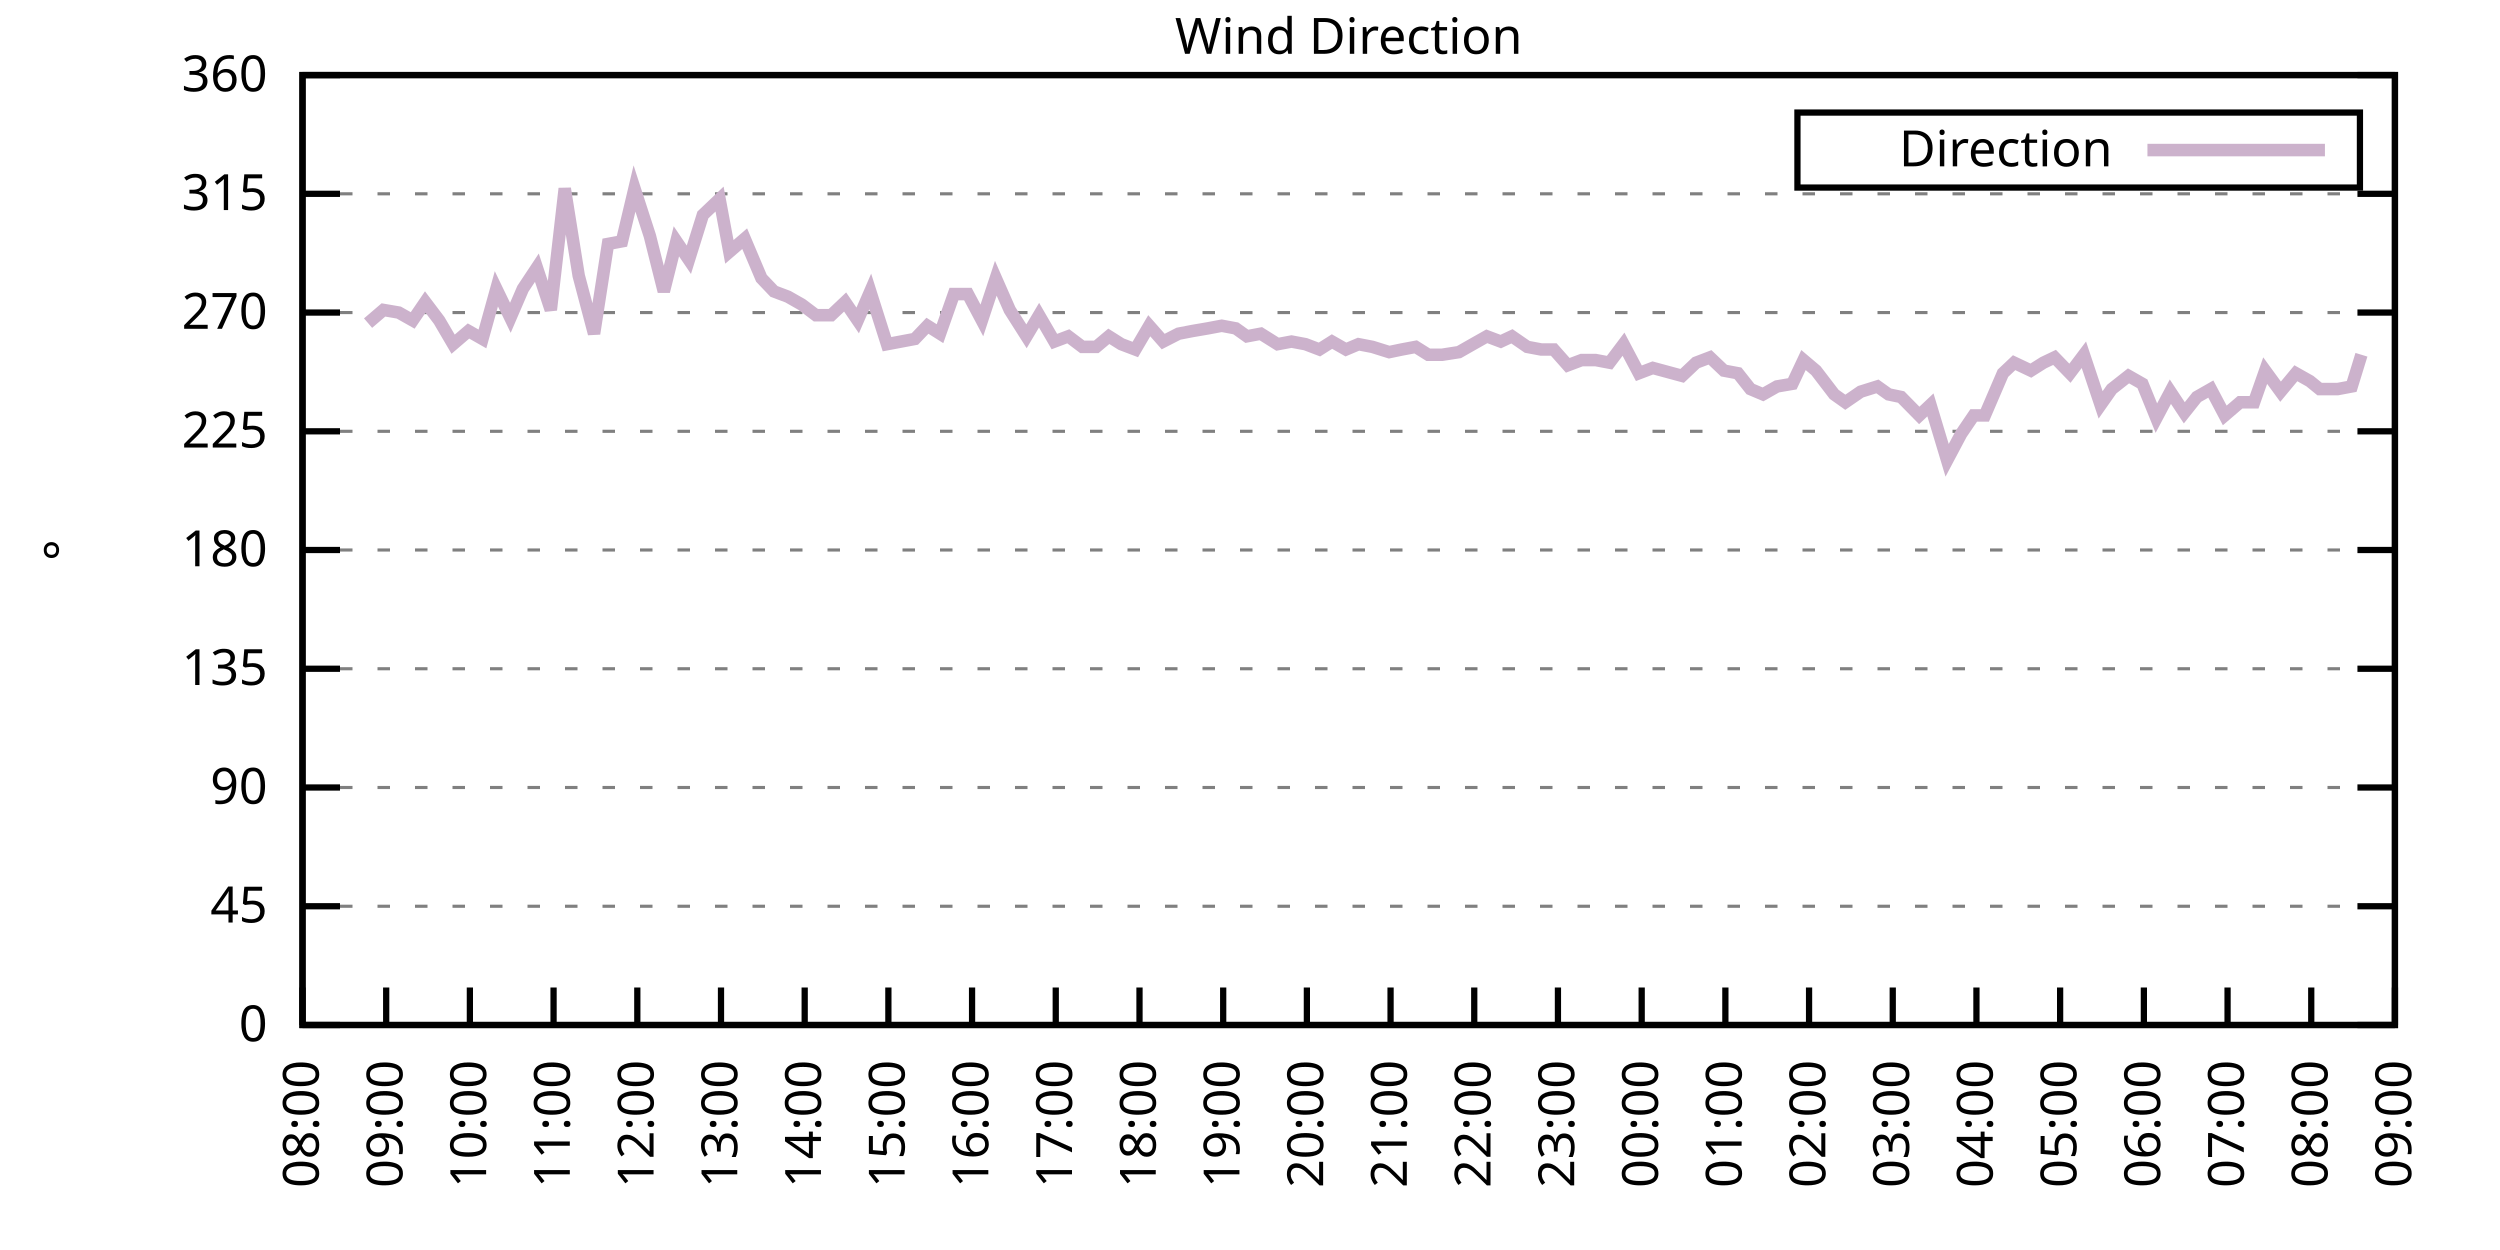
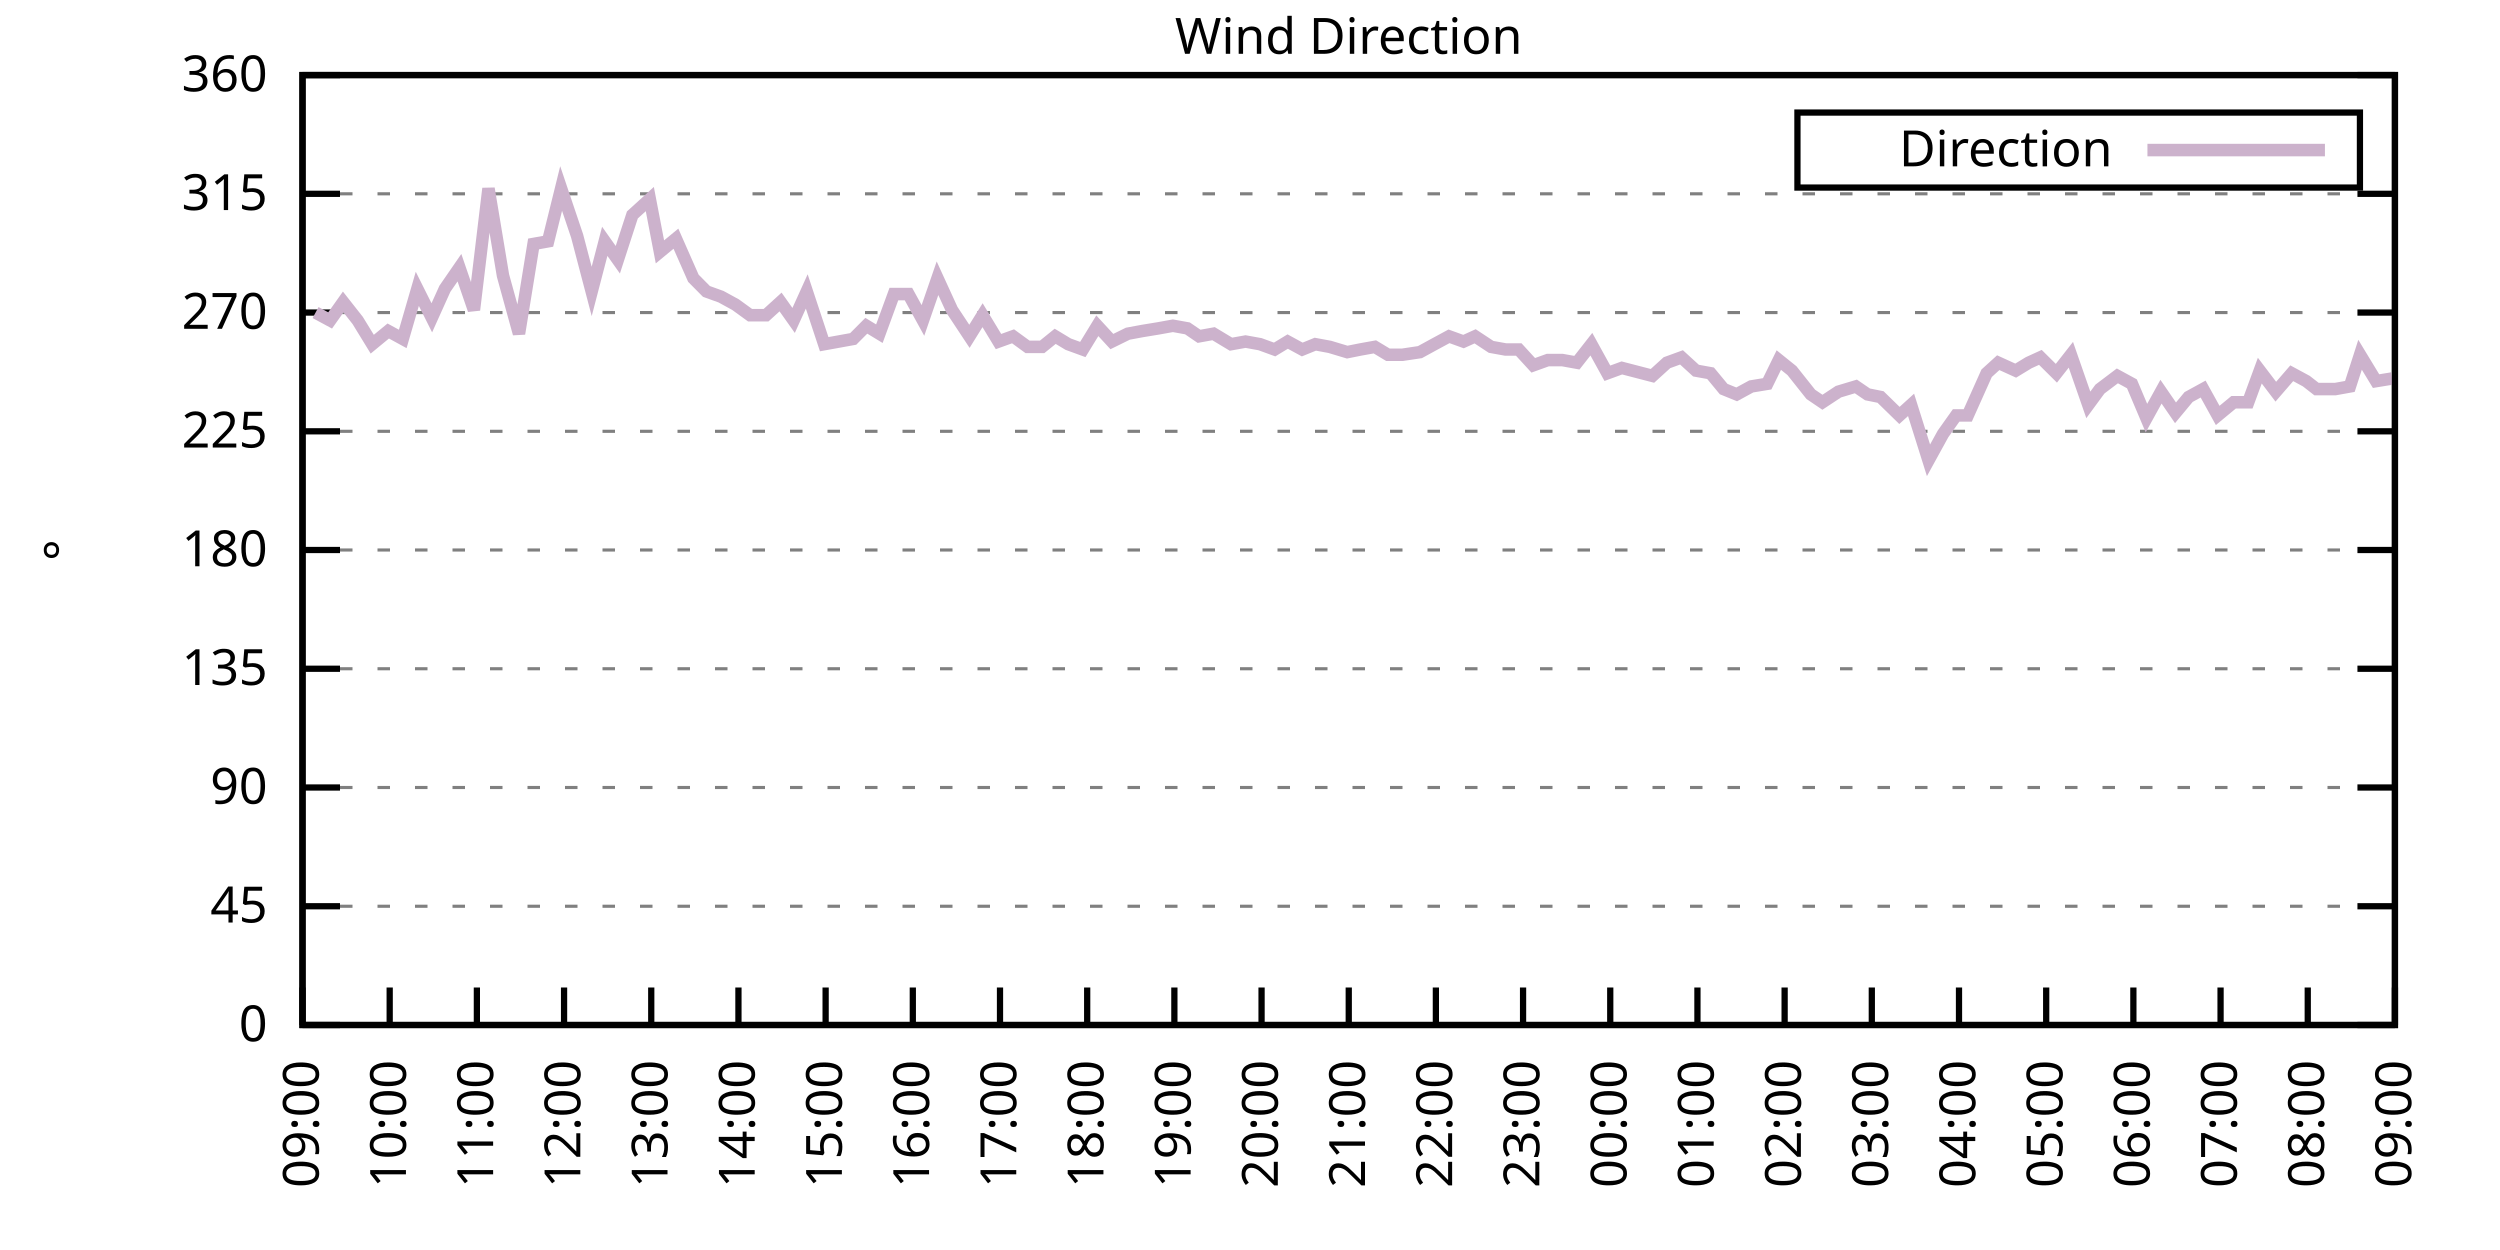
<svg xmlns="http://www.w3.org/2000/svg" xmlns:xlink="http://www.w3.org/1999/xlink" width="400" height="200" viewBox="0 0 400 200">
  <g id="gnuplot_canvas">
    <rect x="0" y="0" width="400" height="200" fill="none" />
    <defs>
      <circle id="gpDot" r="0.5" stroke-width="0.5" stroke="currentColor" />
      <path id="gpPt0" stroke-width="0.333" stroke="currentColor" d="M-1,0 h2 M0,-1 v2" />
      <path id="gpPt1" stroke-width="0.333" stroke="currentColor" d="M-1,-1 L1,1 M1,-1 L-1,1" />
      <path id="gpPt2" stroke-width="0.333" stroke="currentColor" d="M-1,0 L1,0 M0,-1 L0,1 M-1,-1 L1,1 M-1,1 L1,-1" />
      <rect id="gpPt3" stroke-width="0.333" stroke="currentColor" x="-1" y="-1" width="2" height="2" />
      <rect id="gpPt4" stroke-width="0.333" stroke="currentColor" fill="currentColor" x="-1" y="-1" width="2" height="2" />
      <circle id="gpPt5" stroke-width="0.333" stroke="currentColor" cx="0" cy="0" r="1" />
      <use xlink:href="#gpPt5" id="gpPt6" fill="currentColor" stroke="none" />
      <path id="gpPt7" stroke-width="0.333" stroke="currentColor" d="M0,-1.33 L-1.33,0.67 L1.33,0.67 z" />
      <use xlink:href="#gpPt7" id="gpPt8" fill="currentColor" stroke="none" />
      <use xlink:href="#gpPt7" id="gpPt9" stroke="currentColor" transform="rotate(180)" />
      <use xlink:href="#gpPt9" id="gpPt10" fill="currentColor" stroke="none" />
      <use xlink:href="#gpPt3" id="gpPt11" stroke="currentColor" transform="rotate(45)" />
      <use xlink:href="#gpPt11" id="gpPt12" fill="currentColor" stroke="none" />
      <path id="gpPt13" stroke-width="0.333" stroke="currentColor" d="M0,1.330 L1.265,0.411 L0.782,-1.067 L-0.782,-1.076 L-1.265,0.411 z" />
      <use xlink:href="#gpPt13" id="gpPt14" fill="currentColor" stroke="none" />
      <filter id="textbox" filterUnits="objectBoundingBox" x="0" y="0" height="1" width="1">
        <feFlood flood-color="white" flood-opacity="1" result="bgnd" />
        <feComposite in="SourceGraphic" in2="bgnd" operator="atop" />
      </filter>
      <filter id="greybox" filterUnits="objectBoundingBox" x="0" y="0" height="1" width="1">
        <feFlood flood-color="lightgrey" flood-opacity="1" result="grey" />
        <feComposite in="SourceGraphic" in2="grey" operator="atop" />
      </filter>
    </defs>
    <g fill="none" color="white" stroke="currentColor" stroke-width="1.00" stroke-linecap="butt" stroke-linejoin="miter">
</g>
    <g fill="none" color="black" stroke="currentColor" stroke-width="1.00" stroke-linecap="butt" stroke-linejoin="miter">
      <g stroke="none" shape-rendering="crispEdges">
        <polygon fill="rgb(255, 255, 255)" points="48.40,164.00 383.18,164.00 383.18,12.02 48.40,12.02 " />
      </g>
    </g>
    <g fill="none" color="black" stroke="currentColor" stroke-width="1.00" stroke-linecap="butt" stroke-linejoin="miter">
</g>
    <g fill="none" color="black" stroke="black" stroke-width="0.50" stroke-linecap="butt" stroke-linejoin="miter">
</g>
    <g fill="none" color="gray" stroke="currentColor" stroke-width="0.50" stroke-linecap="butt" stroke-linejoin="miter">
      <path stroke="gray" stroke-dasharray="2,4" class="gridline" d="M48.40,164.00 L383.19,164.00  " />
    </g>
    <g fill="none" color="gray" stroke="gray" stroke-width="1.00" stroke-linecap="butt" stroke-linejoin="miter">
</g>
    <g fill="none" color="black" stroke="currentColor" stroke-width="1.00" stroke-linecap="butt" stroke-linejoin="miter">
      <path stroke="black" d="M48.40,164.00 L54.40,164.00 M383.19,164.00 L377.19,164.00  " />
      <g transform="translate(42.80,166.60)" stroke="none" fill="black" font-family="Sans" font-size="8.00" text-anchor="end">
        <text>
          <tspan font-family="Sans"> 0</tspan>
        </text>
      </g>
    </g>
    <g fill="none" color="black" stroke="currentColor" stroke-width="1.00" stroke-linecap="butt" stroke-linejoin="miter">
</g>
    <g fill="none" color="black" stroke="black" stroke-width="0.50" stroke-linecap="butt" stroke-linejoin="miter">
</g>
    <g fill="none" color="gray" stroke="currentColor" stroke-width="0.50" stroke-linecap="butt" stroke-linejoin="miter">
      <path stroke="gray" stroke-dasharray="2,4" class="gridline" d="M48.40,145.00 L383.19,145.00  " />
    </g>
    <g fill="none" color="gray" stroke="gray" stroke-width="1.00" stroke-linecap="butt" stroke-linejoin="miter">
</g>
    <g fill="none" color="black" stroke="currentColor" stroke-width="1.00" stroke-linecap="butt" stroke-linejoin="miter">
      <path stroke="black" d="M48.40,145.00 L54.40,145.00 M383.19,145.00 L377.19,145.00  " />
      <g transform="translate(42.80,147.60)" stroke="none" fill="black" font-family="Sans" font-size="8.00" text-anchor="end">
        <text>
          <tspan font-family="Sans"> 45</tspan>
        </text>
      </g>
    </g>
    <g fill="none" color="black" stroke="currentColor" stroke-width="1.00" stroke-linecap="butt" stroke-linejoin="miter">
</g>
    <g fill="none" color="black" stroke="black" stroke-width="0.50" stroke-linecap="butt" stroke-linejoin="miter">
</g>
    <g fill="none" color="gray" stroke="currentColor" stroke-width="0.50" stroke-linecap="butt" stroke-linejoin="miter">
      <path stroke="gray" stroke-dasharray="2,4" class="gridline" d="M48.40,126.00 L383.19,126.00  " />
    </g>
    <g fill="none" color="gray" stroke="gray" stroke-width="1.00" stroke-linecap="butt" stroke-linejoin="miter">
</g>
    <g fill="none" color="black" stroke="currentColor" stroke-width="1.00" stroke-linecap="butt" stroke-linejoin="miter">
      <path stroke="black" d="M48.40,126.00 L54.40,126.00 M383.19,126.00 L377.19,126.00  " />
      <g transform="translate(42.80,128.60)" stroke="none" fill="black" font-family="Sans" font-size="8.00" text-anchor="end">
        <text>
          <tspan font-family="Sans"> 90</tspan>
        </text>
      </g>
    </g>
    <g fill="none" color="black" stroke="currentColor" stroke-width="1.00" stroke-linecap="butt" stroke-linejoin="miter">
</g>
    <g fill="none" color="black" stroke="black" stroke-width="0.50" stroke-linecap="butt" stroke-linejoin="miter">
</g>
    <g fill="none" color="gray" stroke="currentColor" stroke-width="0.50" stroke-linecap="butt" stroke-linejoin="miter">
      <path stroke="gray" stroke-dasharray="2,4" class="gridline" d="M48.40,107.00 L383.19,107.00  " />
    </g>
    <g fill="none" color="gray" stroke="gray" stroke-width="1.00" stroke-linecap="butt" stroke-linejoin="miter">
</g>
    <g fill="none" color="black" stroke="currentColor" stroke-width="1.00" stroke-linecap="butt" stroke-linejoin="miter">
      <path stroke="black" d="M48.40,107.00 L54.40,107.00 M383.19,107.00 L377.19,107.00  " />
      <g transform="translate(42.80,109.60)" stroke="none" fill="black" font-family="Sans" font-size="8.00" text-anchor="end">
        <text>
          <tspan font-family="Sans"> 135</tspan>
        </text>
      </g>
    </g>
    <g fill="none" color="black" stroke="currentColor" stroke-width="1.00" stroke-linecap="butt" stroke-linejoin="miter">
</g>
    <g fill="none" color="black" stroke="black" stroke-width="0.50" stroke-linecap="butt" stroke-linejoin="miter">
</g>
    <g fill="none" color="gray" stroke="currentColor" stroke-width="0.50" stroke-linecap="butt" stroke-linejoin="miter">
      <path stroke="gray" stroke-dasharray="2,4" class="gridline" d="M48.40,88.00 L383.19,88.00  " />
    </g>
    <g fill="none" color="gray" stroke="gray" stroke-width="1.00" stroke-linecap="butt" stroke-linejoin="miter">
</g>
    <g fill="none" color="black" stroke="currentColor" stroke-width="1.00" stroke-linecap="butt" stroke-linejoin="miter">
      <path stroke="black" d="M48.40,88.00 L54.40,88.00 M383.19,88.00 L377.19,88.00  " />
      <g transform="translate(42.80,90.60)" stroke="none" fill="black" font-family="Sans" font-size="8.00" text-anchor="end">
        <text>
          <tspan font-family="Sans"> 180</tspan>
        </text>
      </g>
    </g>
    <g fill="none" color="black" stroke="currentColor" stroke-width="1.00" stroke-linecap="butt" stroke-linejoin="miter">
</g>
    <g fill="none" color="black" stroke="black" stroke-width="0.50" stroke-linecap="butt" stroke-linejoin="miter">
</g>
    <g fill="none" color="gray" stroke="currentColor" stroke-width="0.50" stroke-linecap="butt" stroke-linejoin="miter">
      <path stroke="gray" stroke-dasharray="2,4" class="gridline" d="M48.40,69.01 L383.19,69.01  " />
    </g>
    <g fill="none" color="gray" stroke="gray" stroke-width="1.00" stroke-linecap="butt" stroke-linejoin="miter">
</g>
    <g fill="none" color="black" stroke="currentColor" stroke-width="1.00" stroke-linecap="butt" stroke-linejoin="miter">
      <path stroke="black" d="M48.40,69.01 L54.40,69.01 M383.19,69.01 L377.19,69.01  " />
      <g transform="translate(42.80,71.61)" stroke="none" fill="black" font-family="Sans" font-size="8.00" text-anchor="end">
        <text>
          <tspan font-family="Sans"> 225</tspan>
        </text>
      </g>
    </g>
    <g fill="none" color="black" stroke="currentColor" stroke-width="1.00" stroke-linecap="butt" stroke-linejoin="miter">
</g>
    <g fill="none" color="black" stroke="black" stroke-width="0.50" stroke-linecap="butt" stroke-linejoin="miter">
</g>
    <g fill="none" color="gray" stroke="currentColor" stroke-width="0.50" stroke-linecap="butt" stroke-linejoin="miter">
      <path stroke="gray" stroke-dasharray="2,4" class="gridline" d="M48.40,50.01 L383.19,50.01  " />
    </g>
    <g fill="none" color="gray" stroke="gray" stroke-width="1.00" stroke-linecap="butt" stroke-linejoin="miter">
</g>
    <g fill="none" color="black" stroke="currentColor" stroke-width="1.00" stroke-linecap="butt" stroke-linejoin="miter">
      <path stroke="black" d="M48.40,50.01 L54.40,50.01 M383.19,50.01 L377.19,50.01  " />
      <g transform="translate(42.80,52.61)" stroke="none" fill="black" font-family="Sans" font-size="8.00" text-anchor="end">
        <text>
          <tspan font-family="Sans"> 270</tspan>
        </text>
      </g>
    </g>
    <g fill="none" color="black" stroke="currentColor" stroke-width="1.00" stroke-linecap="butt" stroke-linejoin="miter">
</g>
    <g fill="none" color="black" stroke="black" stroke-width="0.50" stroke-linecap="butt" stroke-linejoin="miter">
</g>
    <g fill="none" color="gray" stroke="currentColor" stroke-width="0.50" stroke-linecap="butt" stroke-linejoin="miter">
      <path stroke="gray" stroke-dasharray="2,4" class="gridline" d="M48.40,31.01 L383.19,31.01  " />
    </g>
    <g fill="none" color="gray" stroke="gray" stroke-width="1.00" stroke-linecap="butt" stroke-linejoin="miter">
</g>
    <g fill="none" color="black" stroke="currentColor" stroke-width="1.00" stroke-linecap="butt" stroke-linejoin="miter">
      <path stroke="black" d="M48.40,31.01 L54.40,31.01 M383.19,31.01 L377.19,31.01  " />
      <g transform="translate(42.80,33.61)" stroke="none" fill="black" font-family="Sans" font-size="8.00" text-anchor="end">
        <text>
          <tspan font-family="Sans"> 315</tspan>
        </text>
      </g>
    </g>
    <g fill="none" color="black" stroke="currentColor" stroke-width="1.00" stroke-linecap="butt" stroke-linejoin="miter">
</g>
    <g fill="none" color="black" stroke="black" stroke-width="0.50" stroke-linecap="butt" stroke-linejoin="miter">
</g>
    <g fill="none" color="gray" stroke="currentColor" stroke-width="0.50" stroke-linecap="butt" stroke-linejoin="miter">
      <path stroke="gray" stroke-dasharray="2,4" class="gridline" d="M48.40,12.01 L383.19,12.01  " />
    </g>
    <g fill="none" color="gray" stroke="gray" stroke-width="1.00" stroke-linecap="butt" stroke-linejoin="miter">
</g>
    <g fill="none" color="black" stroke="currentColor" stroke-width="1.00" stroke-linecap="butt" stroke-linejoin="miter">
      <path stroke="black" d="M48.40,12.01 L54.40,12.01 M383.19,12.01 L377.19,12.01  " />
      <g transform="translate(42.80,14.61)" stroke="none" fill="black" font-family="Sans" font-size="8.00" text-anchor="end">
        <text>
          <tspan font-family="Sans"> 360</tspan>
        </text>
      </g>
    </g>
    <g fill="none" color="black" stroke="currentColor" stroke-width="1.00" stroke-linecap="butt" stroke-linejoin="miter">
      <path stroke="black" d="M48.40,164.00 L48.40,158.00  " />
      <g transform="translate(51.00,169.60) rotate(270.00)" stroke="none" fill="black" font-family="Sans" font-size="8.00" text-anchor="end">
        <text>
-           <tspan font-family="Sans">08:00</tspan>
-         </text>
-       </g>
-     </g>
-     <g fill="none" color="black" stroke="currentColor" stroke-width="1.00" stroke-linecap="butt" stroke-linejoin="miter">
-       <path stroke="black" d="M61.79,164.00 L61.79,158.00  " />
-       <g transform="translate(64.39,169.60) rotate(270.00)" stroke="none" fill="black" font-family="Sans" font-size="8.00" text-anchor="end">
-         <text>
          <tspan font-family="Sans">09:00</tspan>
        </text>
      </g>
    </g>
    <g fill="none" color="black" stroke="currentColor" stroke-width="1.00" stroke-linecap="butt" stroke-linejoin="miter">
-       <path stroke="black" d="M75.18,164.00 L75.18,158.00  " />
-       <g transform="translate(77.78,169.60) rotate(270.00)" stroke="none" fill="black" font-family="Sans" font-size="8.00" text-anchor="end">
+       <path stroke="black" d="M62.35,164.00 L62.35,158.00  " />
+       <g transform="translate(64.95,169.60) rotate(270.00)" stroke="none" fill="black" font-family="Sans" font-size="8.00" text-anchor="end">
        <text>
          <tspan font-family="Sans">10:00</tspan>
        </text>
      </g>
    </g>
    <g fill="none" color="black" stroke="currentColor" stroke-width="1.00" stroke-linecap="butt" stroke-linejoin="miter">
-       <path stroke="black" d="M88.57,164.00 L88.57,158.00  " />
-       <g transform="translate(91.17,169.60) rotate(270.00)" stroke="none" fill="black" font-family="Sans" font-size="8.00" text-anchor="end">
+       <path stroke="black" d="M76.30,164.00 L76.30,158.00  " />
+       <g transform="translate(78.90,169.60) rotate(270.00)" stroke="none" fill="black" font-family="Sans" font-size="8.00" text-anchor="end">
        <text>
          <tspan font-family="Sans">11:00</tspan>
        </text>
      </g>
    </g>
    <g fill="none" color="black" stroke="currentColor" stroke-width="1.00" stroke-linecap="butt" stroke-linejoin="miter">
-       <path stroke="black" d="M101.97,164.00 L101.97,158.00  " />
-       <g transform="translate(104.57,169.60) rotate(270.00)" stroke="none" fill="black" font-family="Sans" font-size="8.00" text-anchor="end">
+       <path stroke="black" d="M90.25,164.00 L90.25,158.00  " />
+       <g transform="translate(92.85,169.60) rotate(270.00)" stroke="none" fill="black" font-family="Sans" font-size="8.00" text-anchor="end">
        <text>
          <tspan font-family="Sans">12:00</tspan>
        </text>
      </g>
    </g>
    <g fill="none" color="black" stroke="currentColor" stroke-width="1.00" stroke-linecap="butt" stroke-linejoin="miter">
-       <path stroke="black" d="M115.36,164.00 L115.36,158.00  " />
-       <g transform="translate(117.96,169.60) rotate(270.00)" stroke="none" fill="black" font-family="Sans" font-size="8.00" text-anchor="end">
+       <path stroke="black" d="M104.20,164.00 L104.20,158.00  " />
+       <g transform="translate(106.80,169.60) rotate(270.00)" stroke="none" fill="black" font-family="Sans" font-size="8.00" text-anchor="end">
        <text>
          <tspan font-family="Sans">13:00</tspan>
        </text>
      </g>
    </g>
    <g fill="none" color="black" stroke="currentColor" stroke-width="1.00" stroke-linecap="butt" stroke-linejoin="miter">
-       <path stroke="black" d="M128.75,164.00 L128.75,158.00  " />
-       <g transform="translate(131.35,169.60) rotate(270.00)" stroke="none" fill="black" font-family="Sans" font-size="8.00" text-anchor="end">
+       <path stroke="black" d="M118.15,164.00 L118.15,158.00  " />
+       <g transform="translate(120.75,169.60) rotate(270.00)" stroke="none" fill="black" font-family="Sans" font-size="8.00" text-anchor="end">
        <text>
          <tspan font-family="Sans">14:00</tspan>
        </text>
      </g>
    </g>
    <g fill="none" color="black" stroke="currentColor" stroke-width="1.00" stroke-linecap="butt" stroke-linejoin="miter">
-       <path stroke="black" d="M142.14,164.00 L142.14,158.00  " />
-       <g transform="translate(144.74,169.60) rotate(270.00)" stroke="none" fill="black" font-family="Sans" font-size="8.00" text-anchor="end">
+       <path stroke="black" d="M132.10,164.00 L132.10,158.00  " />
+       <g transform="translate(134.70,169.60) rotate(270.00)" stroke="none" fill="black" font-family="Sans" font-size="8.00" text-anchor="end">
        <text>
          <tspan font-family="Sans">15:00</tspan>
        </text>
      </g>
    </g>
    <g fill="none" color="black" stroke="currentColor" stroke-width="1.00" stroke-linecap="butt" stroke-linejoin="miter">
-       <path stroke="black" d="M155.53,164.00 L155.53,158.00  " />
-       <g transform="translate(158.13,169.60) rotate(270.00)" stroke="none" fill="black" font-family="Sans" font-size="8.00" text-anchor="end">
+       <path stroke="black" d="M146.05,164.00 L146.05,158.00  " />
+       <g transform="translate(148.65,169.60) rotate(270.00)" stroke="none" fill="black" font-family="Sans" font-size="8.00" text-anchor="end">
        <text>
          <tspan font-family="Sans">16:00</tspan>
        </text>
      </g>
    </g>
    <g fill="none" color="black" stroke="currentColor" stroke-width="1.00" stroke-linecap="butt" stroke-linejoin="miter">
-       <path stroke="black" d="M168.92,164.00 L168.92,158.00  " />
-       <g transform="translate(171.52,169.60) rotate(270.00)" stroke="none" fill="black" font-family="Sans" font-size="8.00" text-anchor="end">
+       <path stroke="black" d="M160.00,164.00 L160.00,158.00  " />
+       <g transform="translate(162.60,169.60) rotate(270.00)" stroke="none" fill="black" font-family="Sans" font-size="8.00" text-anchor="end">
        <text>
          <tspan font-family="Sans">17:00</tspan>
        </text>
      </g>
    </g>
    <g fill="none" color="black" stroke="currentColor" stroke-width="1.00" stroke-linecap="butt" stroke-linejoin="miter">
-       <path stroke="black" d="M182.32,164.00 L182.32,158.00  " />
-       <g transform="translate(184.92,169.60) rotate(270.00)" stroke="none" fill="black" font-family="Sans" font-size="8.00" text-anchor="end">
+       <path stroke="black" d="M173.95,164.00 L173.95,158.00  " />
+       <g transform="translate(176.55,169.60) rotate(270.00)" stroke="none" fill="black" font-family="Sans" font-size="8.00" text-anchor="end">
        <text>
          <tspan font-family="Sans">18:00</tspan>
        </text>
      </g>
    </g>
    <g fill="none" color="black" stroke="currentColor" stroke-width="1.00" stroke-linecap="butt" stroke-linejoin="miter">
-       <path stroke="black" d="M195.71,164.00 L195.71,158.00  " />
-       <g transform="translate(198.31,169.60) rotate(270.00)" stroke="none" fill="black" font-family="Sans" font-size="8.00" text-anchor="end">
+       <path stroke="black" d="M187.90,164.00 L187.90,158.00  " />
+       <g transform="translate(190.50,169.60) rotate(270.00)" stroke="none" fill="black" font-family="Sans" font-size="8.00" text-anchor="end">
        <text>
          <tspan font-family="Sans">19:00</tspan>
        </text>
      </g>
    </g>
    <g fill="none" color="black" stroke="currentColor" stroke-width="1.00" stroke-linecap="butt" stroke-linejoin="miter">
-       <path stroke="black" d="M209.10,164.00 L209.10,158.00  " />
-       <g transform="translate(211.70,169.60) rotate(270.00)" stroke="none" fill="black" font-family="Sans" font-size="8.00" text-anchor="end">
+       <path stroke="black" d="M201.85,164.00 L201.85,158.00  " />
+       <g transform="translate(204.45,169.60) rotate(270.00)" stroke="none" fill="black" font-family="Sans" font-size="8.00" text-anchor="end">
        <text>
          <tspan font-family="Sans">20:00</tspan>
        </text>
      </g>
    </g>
    <g fill="none" color="black" stroke="currentColor" stroke-width="1.00" stroke-linecap="butt" stroke-linejoin="miter">
-       <path stroke="black" d="M222.49,164.00 L222.49,158.00  " />
-       <g transform="translate(225.09,169.60) rotate(270.00)" stroke="none" fill="black" font-family="Sans" font-size="8.00" text-anchor="end">
+       <path stroke="black" d="M215.80,164.00 L215.80,158.00  " />
+       <g transform="translate(218.40,169.60) rotate(270.00)" stroke="none" fill="black" font-family="Sans" font-size="8.00" text-anchor="end">
        <text>
          <tspan font-family="Sans">21:00</tspan>
        </text>
      </g>
    </g>
    <g fill="none" color="black" stroke="currentColor" stroke-width="1.00" stroke-linecap="butt" stroke-linejoin="miter">
-       <path stroke="black" d="M235.88,164.00 L235.88,158.00  " />
-       <g transform="translate(238.48,169.60) rotate(270.00)" stroke="none" fill="black" font-family="Sans" font-size="8.00" text-anchor="end">
+       <path stroke="black" d="M229.74,164.00 L229.74,158.00  " />
+       <g transform="translate(232.34,169.60) rotate(270.00)" stroke="none" fill="black" font-family="Sans" font-size="8.00" text-anchor="end">
        <text>
          <tspan font-family="Sans">22:00</tspan>
        </text>
      </g>
    </g>
    <g fill="none" color="black" stroke="currentColor" stroke-width="1.00" stroke-linecap="butt" stroke-linejoin="miter">
-       <path stroke="black" d="M249.27,164.00 L249.27,158.00  " />
-       <g transform="translate(251.87,169.60) rotate(270.00)" stroke="none" fill="black" font-family="Sans" font-size="8.00" text-anchor="end">
+       <path stroke="black" d="M243.69,164.00 L243.69,158.00  " />
+       <g transform="translate(246.29,169.60) rotate(270.00)" stroke="none" fill="black" font-family="Sans" font-size="8.00" text-anchor="end">
        <text>
          <tspan font-family="Sans">23:00</tspan>
        </text>
      </g>
    </g>
    <g fill="none" color="black" stroke="currentColor" stroke-width="1.00" stroke-linecap="butt" stroke-linejoin="miter">
-       <path stroke="black" d="M262.67,164.00 L262.67,158.00  " />
-       <g transform="translate(265.27,169.60) rotate(270.00)" stroke="none" fill="black" font-family="Sans" font-size="8.00" text-anchor="end">
+       <path stroke="black" d="M257.64,164.00 L257.64,158.00  " />
+       <g transform="translate(260.24,169.60) rotate(270.00)" stroke="none" fill="black" font-family="Sans" font-size="8.00" text-anchor="end">
        <text>
          <tspan font-family="Sans">00:00</tspan>
        </text>
      </g>
    </g>
    <g fill="none" color="black" stroke="currentColor" stroke-width="1.00" stroke-linecap="butt" stroke-linejoin="miter">
-       <path stroke="black" d="M276.06,164.00 L276.06,158.00  " />
-       <g transform="translate(278.66,169.60) rotate(270.00)" stroke="none" fill="black" font-family="Sans" font-size="8.00" text-anchor="end">
+       <path stroke="black" d="M271.59,164.00 L271.59,158.00  " />
+       <g transform="translate(274.19,169.60) rotate(270.00)" stroke="none" fill="black" font-family="Sans" font-size="8.00" text-anchor="end">
        <text>
          <tspan font-family="Sans">01:00</tspan>
        </text>
      </g>
    </g>
    <g fill="none" color="black" stroke="currentColor" stroke-width="1.00" stroke-linecap="butt" stroke-linejoin="miter">
-       <path stroke="black" d="M289.45,164.00 L289.45,158.00  " />
-       <g transform="translate(292.05,169.60) rotate(270.00)" stroke="none" fill="black" font-family="Sans" font-size="8.00" text-anchor="end">
+       <path stroke="black" d="M285.54,164.00 L285.54,158.00  " />
+       <g transform="translate(288.14,169.60) rotate(270.00)" stroke="none" fill="black" font-family="Sans" font-size="8.00" text-anchor="end">
        <text>
          <tspan font-family="Sans">02:00</tspan>
        </text>
      </g>
    </g>
    <g fill="none" color="black" stroke="currentColor" stroke-width="1.00" stroke-linecap="butt" stroke-linejoin="miter">
-       <path stroke="black" d="M302.84,164.00 L302.84,158.00  " />
-       <g transform="translate(305.44,169.60) rotate(270.00)" stroke="none" fill="black" font-family="Sans" font-size="8.00" text-anchor="end">
+       <path stroke="black" d="M299.49,164.00 L299.49,158.00  " />
+       <g transform="translate(302.09,169.60) rotate(270.00)" stroke="none" fill="black" font-family="Sans" font-size="8.00" text-anchor="end">
        <text>
          <tspan font-family="Sans">03:00</tspan>
        </text>
      </g>
    </g>
    <g fill="none" color="black" stroke="currentColor" stroke-width="1.00" stroke-linecap="butt" stroke-linejoin="miter">
-       <path stroke="black" d="M316.23,164.00 L316.23,158.00  " />
-       <g transform="translate(318.83,169.60) rotate(270.00)" stroke="none" fill="black" font-family="Sans" font-size="8.00" text-anchor="end">
+       <path stroke="black" d="M313.44,164.00 L313.44,158.00  " />
+       <g transform="translate(316.04,169.60) rotate(270.00)" stroke="none" fill="black" font-family="Sans" font-size="8.00" text-anchor="end">
        <text>
          <tspan font-family="Sans">04:00</tspan>
        </text>
      </g>
    </g>
    <g fill="none" color="black" stroke="currentColor" stroke-width="1.00" stroke-linecap="butt" stroke-linejoin="miter">
-       <path stroke="black" d="M329.62,164.00 L329.62,158.00  " />
-       <g transform="translate(332.22,169.60) rotate(270.00)" stroke="none" fill="black" font-family="Sans" font-size="8.00" text-anchor="end">
+       <path stroke="black" d="M327.39,164.00 L327.39,158.00  " />
+       <g transform="translate(329.99,169.60) rotate(270.00)" stroke="none" fill="black" font-family="Sans" font-size="8.00" text-anchor="end">
        <text>
          <tspan font-family="Sans">05:00</tspan>
        </text>
      </g>
    </g>
    <g fill="none" color="black" stroke="currentColor" stroke-width="1.00" stroke-linecap="butt" stroke-linejoin="miter">
-       <path stroke="black" d="M343.02,164.00 L343.02,158.00  " />
-       <g transform="translate(345.62,169.60) rotate(270.00)" stroke="none" fill="black" font-family="Sans" font-size="8.00" text-anchor="end">
+       <path stroke="black" d="M341.34,164.00 L341.34,158.00  " />
+       <g transform="translate(343.94,169.60) rotate(270.00)" stroke="none" fill="black" font-family="Sans" font-size="8.00" text-anchor="end">
        <text>
          <tspan font-family="Sans">06:00</tspan>
        </text>
      </g>
    </g>
    <g fill="none" color="black" stroke="currentColor" stroke-width="1.00" stroke-linecap="butt" stroke-linejoin="miter">
-       <path stroke="black" d="M356.41,164.00 L356.41,158.00  " />
-       <g transform="translate(359.01,169.60) rotate(270.00)" stroke="none" fill="black" font-family="Sans" font-size="8.00" text-anchor="end">
+       <path stroke="black" d="M355.29,164.00 L355.29,158.00  " />
+       <g transform="translate(357.89,169.60) rotate(270.00)" stroke="none" fill="black" font-family="Sans" font-size="8.00" text-anchor="end">
        <text>
          <tspan font-family="Sans">07:00</tspan>
        </text>
      </g>
    </g>
    <g fill="none" color="black" stroke="currentColor" stroke-width="1.00" stroke-linecap="butt" stroke-linejoin="miter">
-       <path stroke="black" d="M369.80,164.00 L369.80,158.00  " />
-       <g transform="translate(372.40,169.60) rotate(270.00)" stroke="none" fill="black" font-family="Sans" font-size="8.00" text-anchor="end">
+       <path stroke="black" d="M369.24,164.00 L369.24,158.00  " />
+       <g transform="translate(371.84,169.60) rotate(270.00)" stroke="none" fill="black" font-family="Sans" font-size="8.00" text-anchor="end">
        <text>
          <tspan font-family="Sans">08:00</tspan>
        </text>
      </g>
    </g>
    <g fill="none" color="black" stroke="currentColor" stroke-width="1.00" stroke-linecap="butt" stroke-linejoin="miter">
      <path stroke="black" d="M383.19,164.00 L383.19,158.00  " />
      <g transform="translate(385.79,169.60) rotate(270.00)" stroke="none" fill="black" font-family="Sans" font-size="8.00" text-anchor="end">
        <text>
          <tspan font-family="Sans">09:00</tspan>
        </text>
      </g>
    </g>
    <g fill="none" color="black" stroke="currentColor" stroke-width="1.00" stroke-linecap="butt" stroke-linejoin="miter">
</g>
    <g fill="none" color="black" stroke="currentColor" stroke-width="1.00" stroke-linecap="butt" stroke-linejoin="miter">
      <path stroke="black" d="M48.40,12.01 L48.40,164.00 L383.19,164.00 L383.19,12.01 L48.40,12.01 Z  " />
    </g>
    <g fill="none" color="black" stroke="currentColor" stroke-width="1.00" stroke-linecap="butt" stroke-linejoin="miter">
</g>
    <g fill="none" color="black" stroke="currentColor" stroke-width="1.00" stroke-linecap="butt" stroke-linejoin="miter">
      <path stroke="black" d="M287.59,30.01 L287.59,18.01 L377.59,18.01 L377.59,30.01 L287.59,30.01 Z  " />
    </g>
    <g id="Wind_direction_plot_1">
      <g fill="none" color="white" stroke="black" stroke-width="2.00" stroke-linecap="butt" stroke-linejoin="miter">
</g>
      <g fill="none" color="black" stroke="currentColor" stroke-width="2.00" stroke-linecap="butt" stroke-linejoin="miter">
        <g transform="translate(337.99,26.61)" stroke="none" fill="black" font-family="Sans" font-size="8.00" text-anchor="end">
          <text>
            <tspan font-family="Sans">Direction</tspan>
          </text>
        </g>
      </g>
      <g fill="none" color="black" stroke="currentColor" stroke-width="2.00" stroke-linecap="butt" stroke-linejoin="miter">
-         <path stroke="rgb(204, 178, 204)" d="M343.59,24.01 L371.99,24.01 M58.89,51.70 L61.35,49.59 L63.80,50.01 L66.03,51.27 L68.04,48.32 L70.27,51.27   L72.50,55.07 L74.96,52.96 L77.19,54.23 L79.42,46.21 L81.66,50.85 L83.66,46.21 L85.90,42.83 L88.13,49.59   L90.36,30.16 L92.59,44.10 L95.05,53.39 L97.28,39.03 L99.51,38.61 L101.52,30.16 L103.98,37.76 L106.21,46.63   L108.22,38.61 L110.22,41.56 L112.46,34.39 L115.13,31.85 L116.70,40.30 L119.15,38.19 L121.83,44.52 L123.84,46.63   L126.07,47.47 L128.30,48.74 L130.54,50.43 L132.99,50.43 L135.22,48.32 L137.23,51.27 L139.24,46.63 L141.92,55.07   L144.15,54.65 L146.38,54.23 L148.39,52.12 L150.40,53.39 L152.63,47.05 L154.86,47.05 L157.10,51.27 L159.33,44.52   L161.56,49.59 L164.24,53.81 L166.25,50.43 L168.70,54.65 L170.93,53.81 L173.17,55.50 L175.40,55.50 L177.41,53.81   L179.41,55.07 L181.65,55.92 L183.88,52.12 L186.11,54.65 L188.57,53.39 L190.80,52.96 L193.25,52.54 L195.48,52.12   L197.72,52.54 L199.50,53.81 L201.73,53.39 L204.41,55.07 L206.64,54.65 L208.88,55.07 L211.11,55.92 L213.12,54.65   L215.35,55.92 L217.36,55.07 L219.59,55.50 L222.27,56.34 L224.28,55.92 L226.51,55.50 L228.52,56.76 L230.75,56.76   L233.43,56.34 L235.66,55.07 L237.89,53.81 L240.12,54.65 L241.91,53.81 L244.36,55.50 L246.60,55.92 L248.60,55.92   L250.84,58.45 L253.07,57.61 L255.30,57.61 L257.53,58.03 L259.76,55.07 L262.22,59.72 L264.45,58.87 L269.14,60.14   L271.37,58.03 L273.60,57.18 L275.83,59.30 L278.07,59.72 L280.07,62.25 L282.08,63.10 L284.32,61.83 L286.77,61.41   L288.56,57.61 L290.56,59.30 L293.47,63.10 L295.25,64.36 L297.71,62.67 L300.39,61.83 L302.17,63.10 L304.18,63.52   L307.08,66.47 L308.87,64.78 L311.54,73.65 L313.78,69.43 L315.79,66.47 L317.57,66.47 L320.47,59.72 L322.26,58.03   L324.94,59.30 L326.95,58.03 L328.73,57.18 L331.19,59.72 L333.42,56.76 L336.10,64.78 L337.88,62.25 L340.56,60.14   L342.79,61.41 L345.02,66.90 L347.26,62.67 L349.49,66.05 L351.50,63.52 L353.73,62.25 L355.96,66.47 L358.42,64.36   L360.65,64.36 L362.43,59.30 L364.89,62.67 L367.34,59.72 L369.58,60.98 L371.14,62.25 L374.04,62.25 L376.27,61.83   L377.83,56.76  " />
+         <path stroke="rgb(204, 178, 204)" d="M343.59,24.01 L371.99,24.01 M50.49,50.01 L52.82,51.27 L54.91,48.32 L57.23,51.27 L59.56,55.07 L62.12,52.96   L64.44,54.23 L66.77,46.21 L69.09,50.85 L71.18,46.21 L73.51,42.83 L75.83,49.59 L78.16,30.16 L80.48,44.10   L83.04,53.39 L85.37,39.03 L87.69,38.61 L89.78,30.16 L92.34,37.76 L94.67,46.63 L96.76,38.61 L98.85,41.56   L101.18,34.39 L103.97,31.85 L105.59,40.30 L108.15,38.19 L110.94,44.52 L113.03,46.63 L115.36,47.47 L117.68,48.74   L120.01,50.43 L122.57,50.43 L124.89,48.32 L126.98,51.27 L129.08,46.63 L131.87,55.07 L134.19,54.65 L136.51,54.23   L138.61,52.12 L140.70,53.39 L143.02,47.05 L145.35,47.05 L147.67,51.27 L150.00,44.52 L152.32,49.59 L155.11,53.81   L157.21,50.43 L159.76,54.65 L162.09,53.81 L164.41,55.50 L166.74,55.50 L168.83,53.81 L170.92,55.07 L173.25,55.92   L175.57,52.12 L177.90,54.65 L180.46,53.39 L182.78,52.96 L185.34,52.54 L187.66,52.12 L189.99,52.54 L191.85,53.81   L194.17,53.39 L196.96,55.07 L199.29,54.65 L201.61,55.07 L203.94,55.92 L206.03,54.65 L208.36,55.92 L210.45,55.07   L212.77,55.50 L215.56,56.34 L217.65,55.92 L219.98,55.50 L222.07,56.76 L224.40,56.76 L227.19,56.34 L229.51,55.07   L231.84,53.81 L234.16,54.65 L236.02,53.81 L238.58,55.50 L240.90,55.92 L243.00,55.92 L245.32,58.45 L247.65,57.61   L249.97,57.61 L252.30,58.03 L254.62,55.07 L257.18,59.72 L259.50,58.87 L264.39,60.14 L266.71,58.03 L269.04,57.18   L271.36,59.30 L273.69,59.72 L275.78,62.25 L277.87,63.10 L280.20,61.83 L282.75,61.41 L284.61,57.61 L286.71,59.30   L289.73,63.10 L291.59,64.36 L294.15,62.67 L296.94,61.83 L298.80,63.10 L300.89,63.52 L303.91,66.47 L305.77,64.78   L308.56,73.65 L310.88,69.43 L312.98,66.47 L314.84,66.47 L317.86,59.72 L319.72,58.03 L322.51,59.30 L324.60,58.03   L326.46,57.18 L329.02,59.72 L331.34,56.76 L334.13,64.78 L335.99,62.25 L338.78,60.14 L341.11,61.41 L343.43,66.90   L345.76,62.67 L348.08,66.05 L350.18,63.52 L352.50,62.25 L354.83,66.47 L357.38,64.36 L359.71,64.36 L361.57,59.30   L364.13,62.67 L366.68,59.72 L369.01,60.98 L370.64,62.25 L373.66,62.25 L375.98,61.83 L377.61,56.76 L380.17,60.98   L382.73,60.56  " />
      </g>
    </g>
    <g fill="none" color="black" stroke="currentColor" stroke-width="2.00" stroke-linecap="butt" stroke-linejoin="miter">
</g>
    <g fill="none" color="black" stroke="black" stroke-width="1.00" stroke-linecap="butt" stroke-linejoin="miter">
</g>
    <g fill="none" color="black" stroke="currentColor" stroke-width="1.00" stroke-linecap="butt" stroke-linejoin="miter">
      <path stroke="black" d="M48.40,12.01 L48.40,164.00 L383.19,164.00 L383.19,12.01 L48.40,12.01 Z  " />
      <g transform="translate(12.80,88.01) rotate(270.00)" stroke="none" fill="black" font-family="Sans" font-size="8.00" text-anchor="middle">
        <text>
          <tspan font-family="Sans">°</tspan>
        </text>
      </g>
    </g>
    <g fill="none" color="black" stroke="currentColor" stroke-width="1.00" stroke-linecap="butt" stroke-linejoin="miter">
</g>
    <g fill="none" color="black" stroke="currentColor" stroke-width="1.00" stroke-linecap="butt" stroke-linejoin="miter">
      <g transform="translate(215.79,8.61)" stroke="none" fill="black" font-family="Sans" font-size="8.00" text-anchor="middle">
        <text>
          <tspan font-family="Sans">Wind Direction</tspan>
        </text>
      </g>
    </g>
    <g fill="none" color="black" stroke="currentColor" stroke-width="1.00" stroke-linecap="butt" stroke-linejoin="miter">
</g>
  </g>
</svg>
